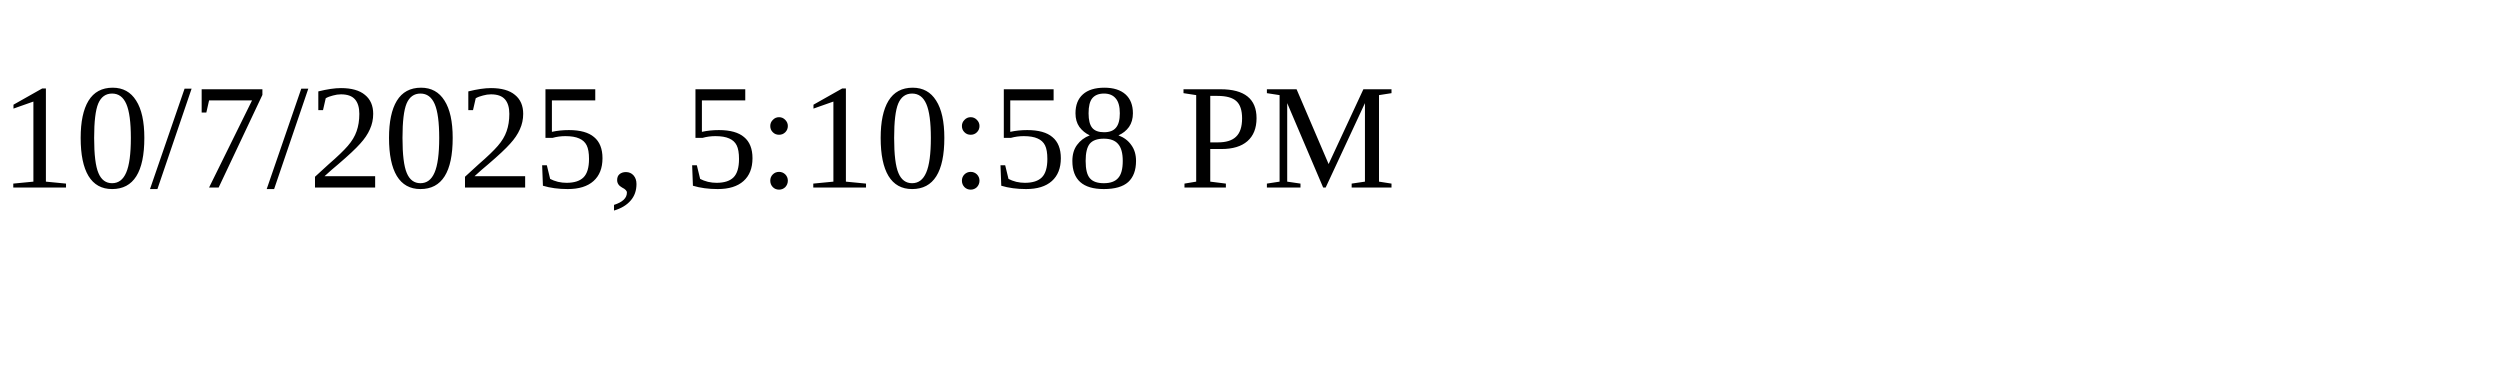
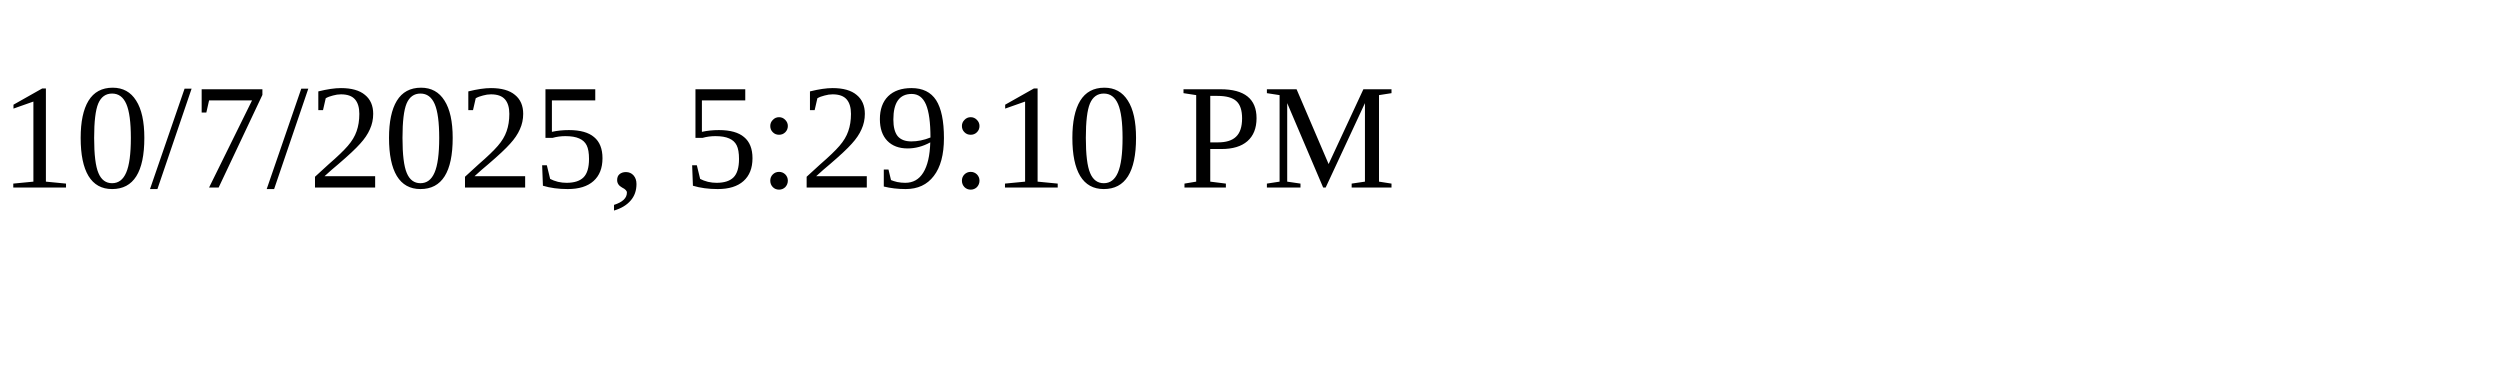
<svg xmlns="http://www.w3.org/2000/svg" height="30" width="200">
-   <text x="0" y="15">10/7/2025, 5:10:58 PM</text>
+   <text x="0" y="15">10/7/2025, 5:29:10 PM</text>
</svg>
